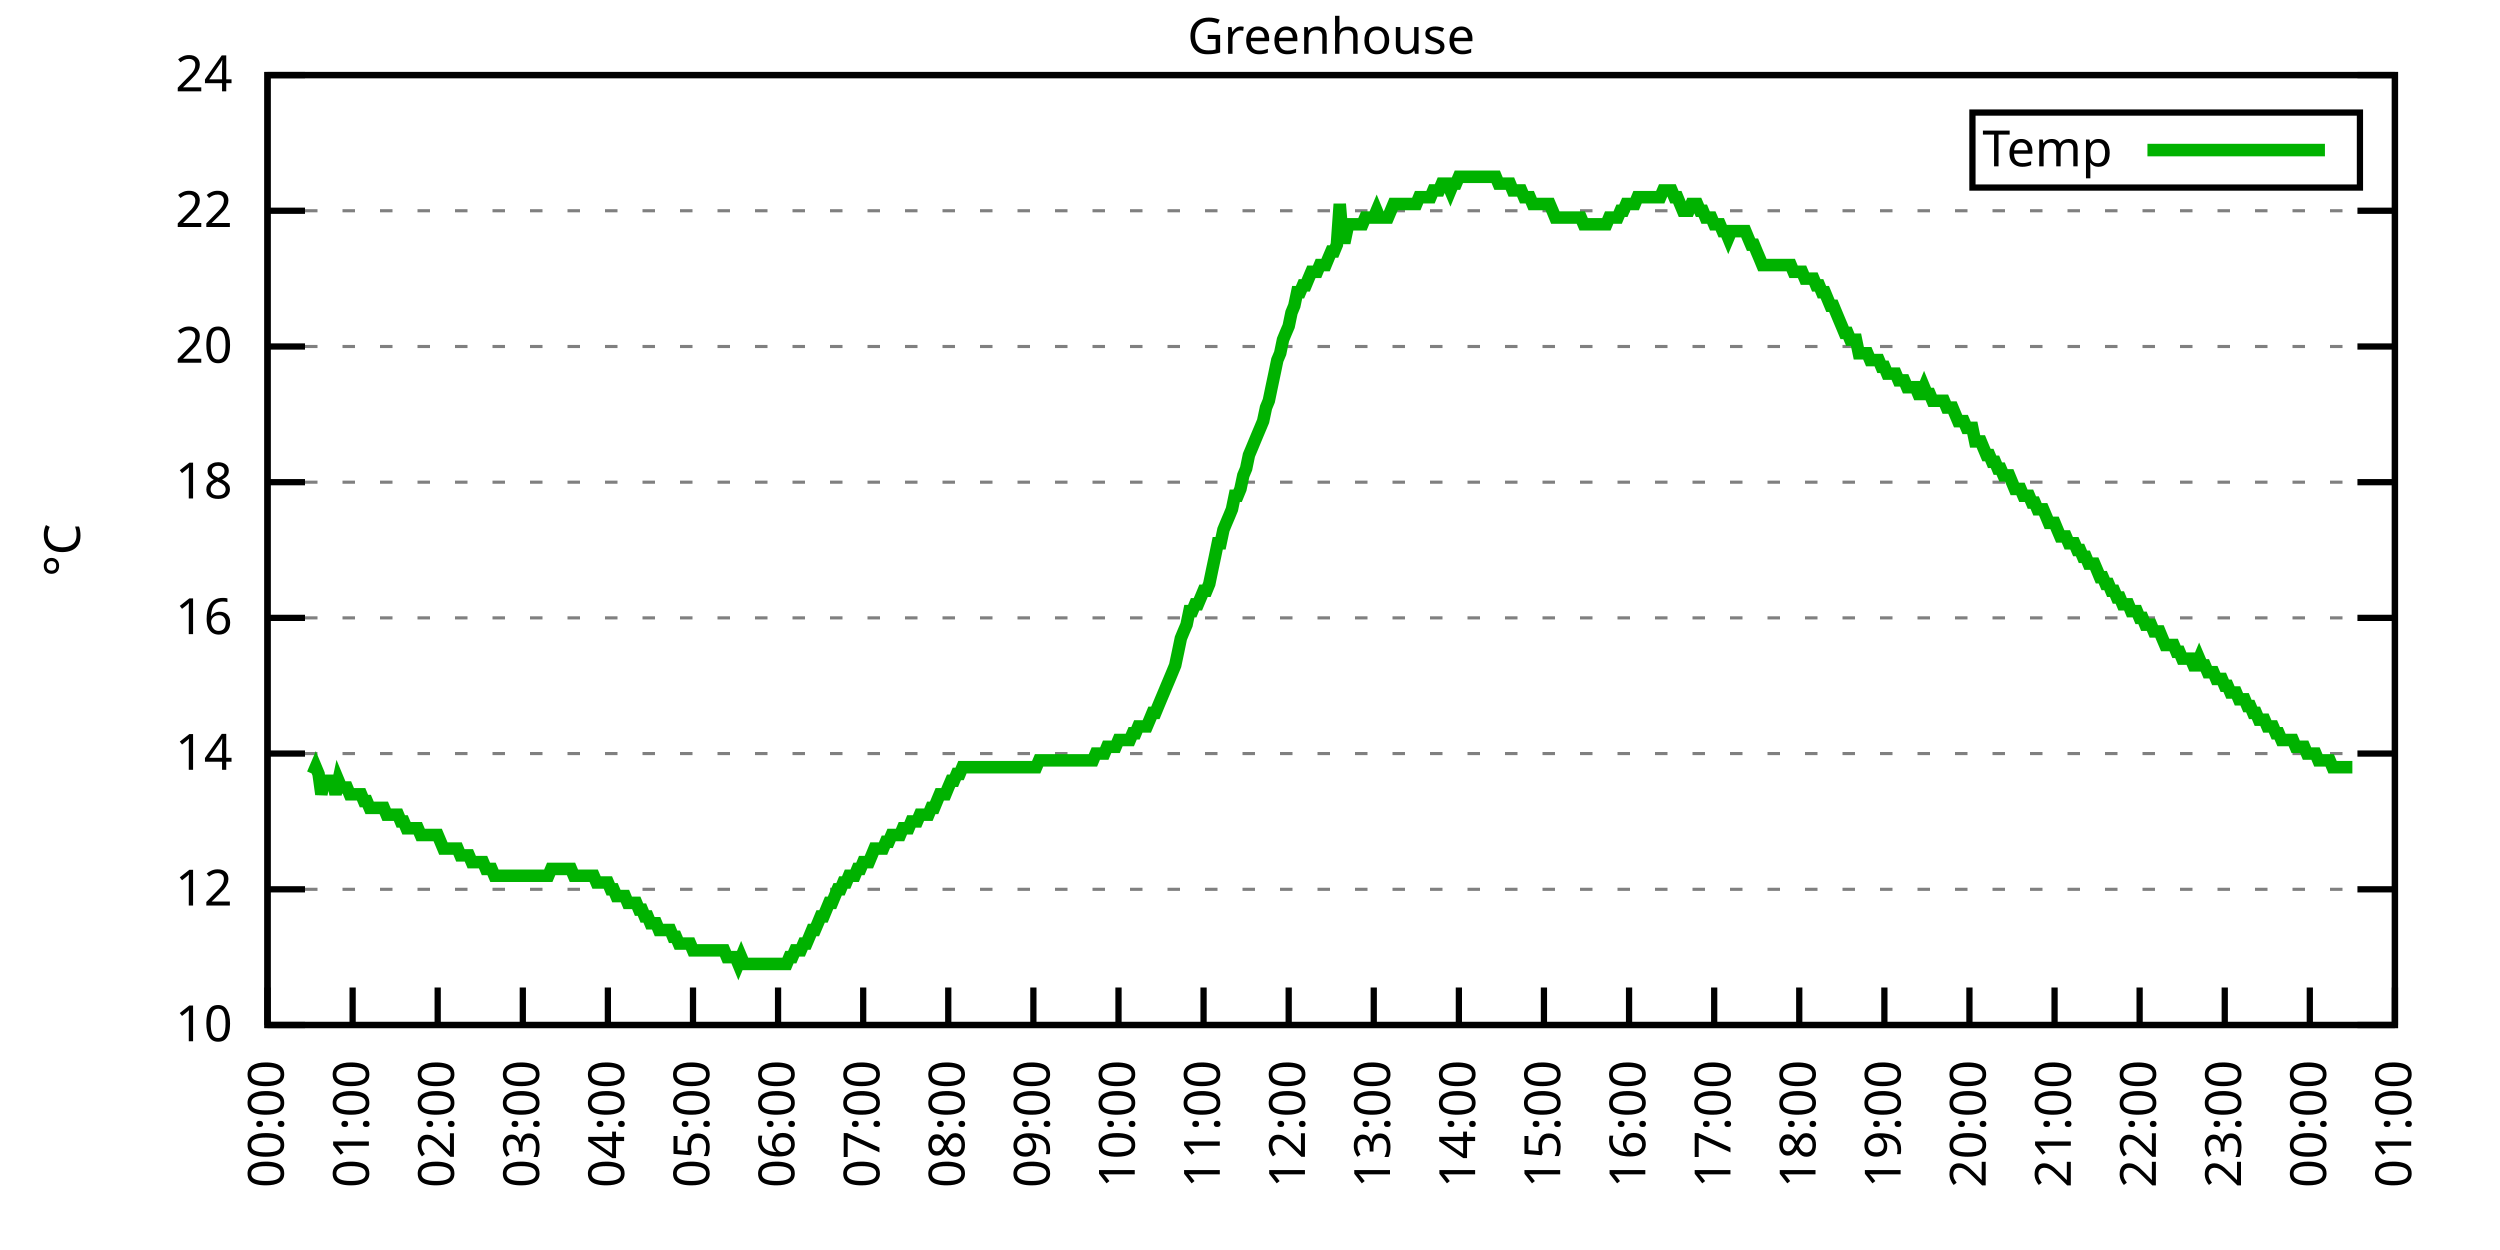
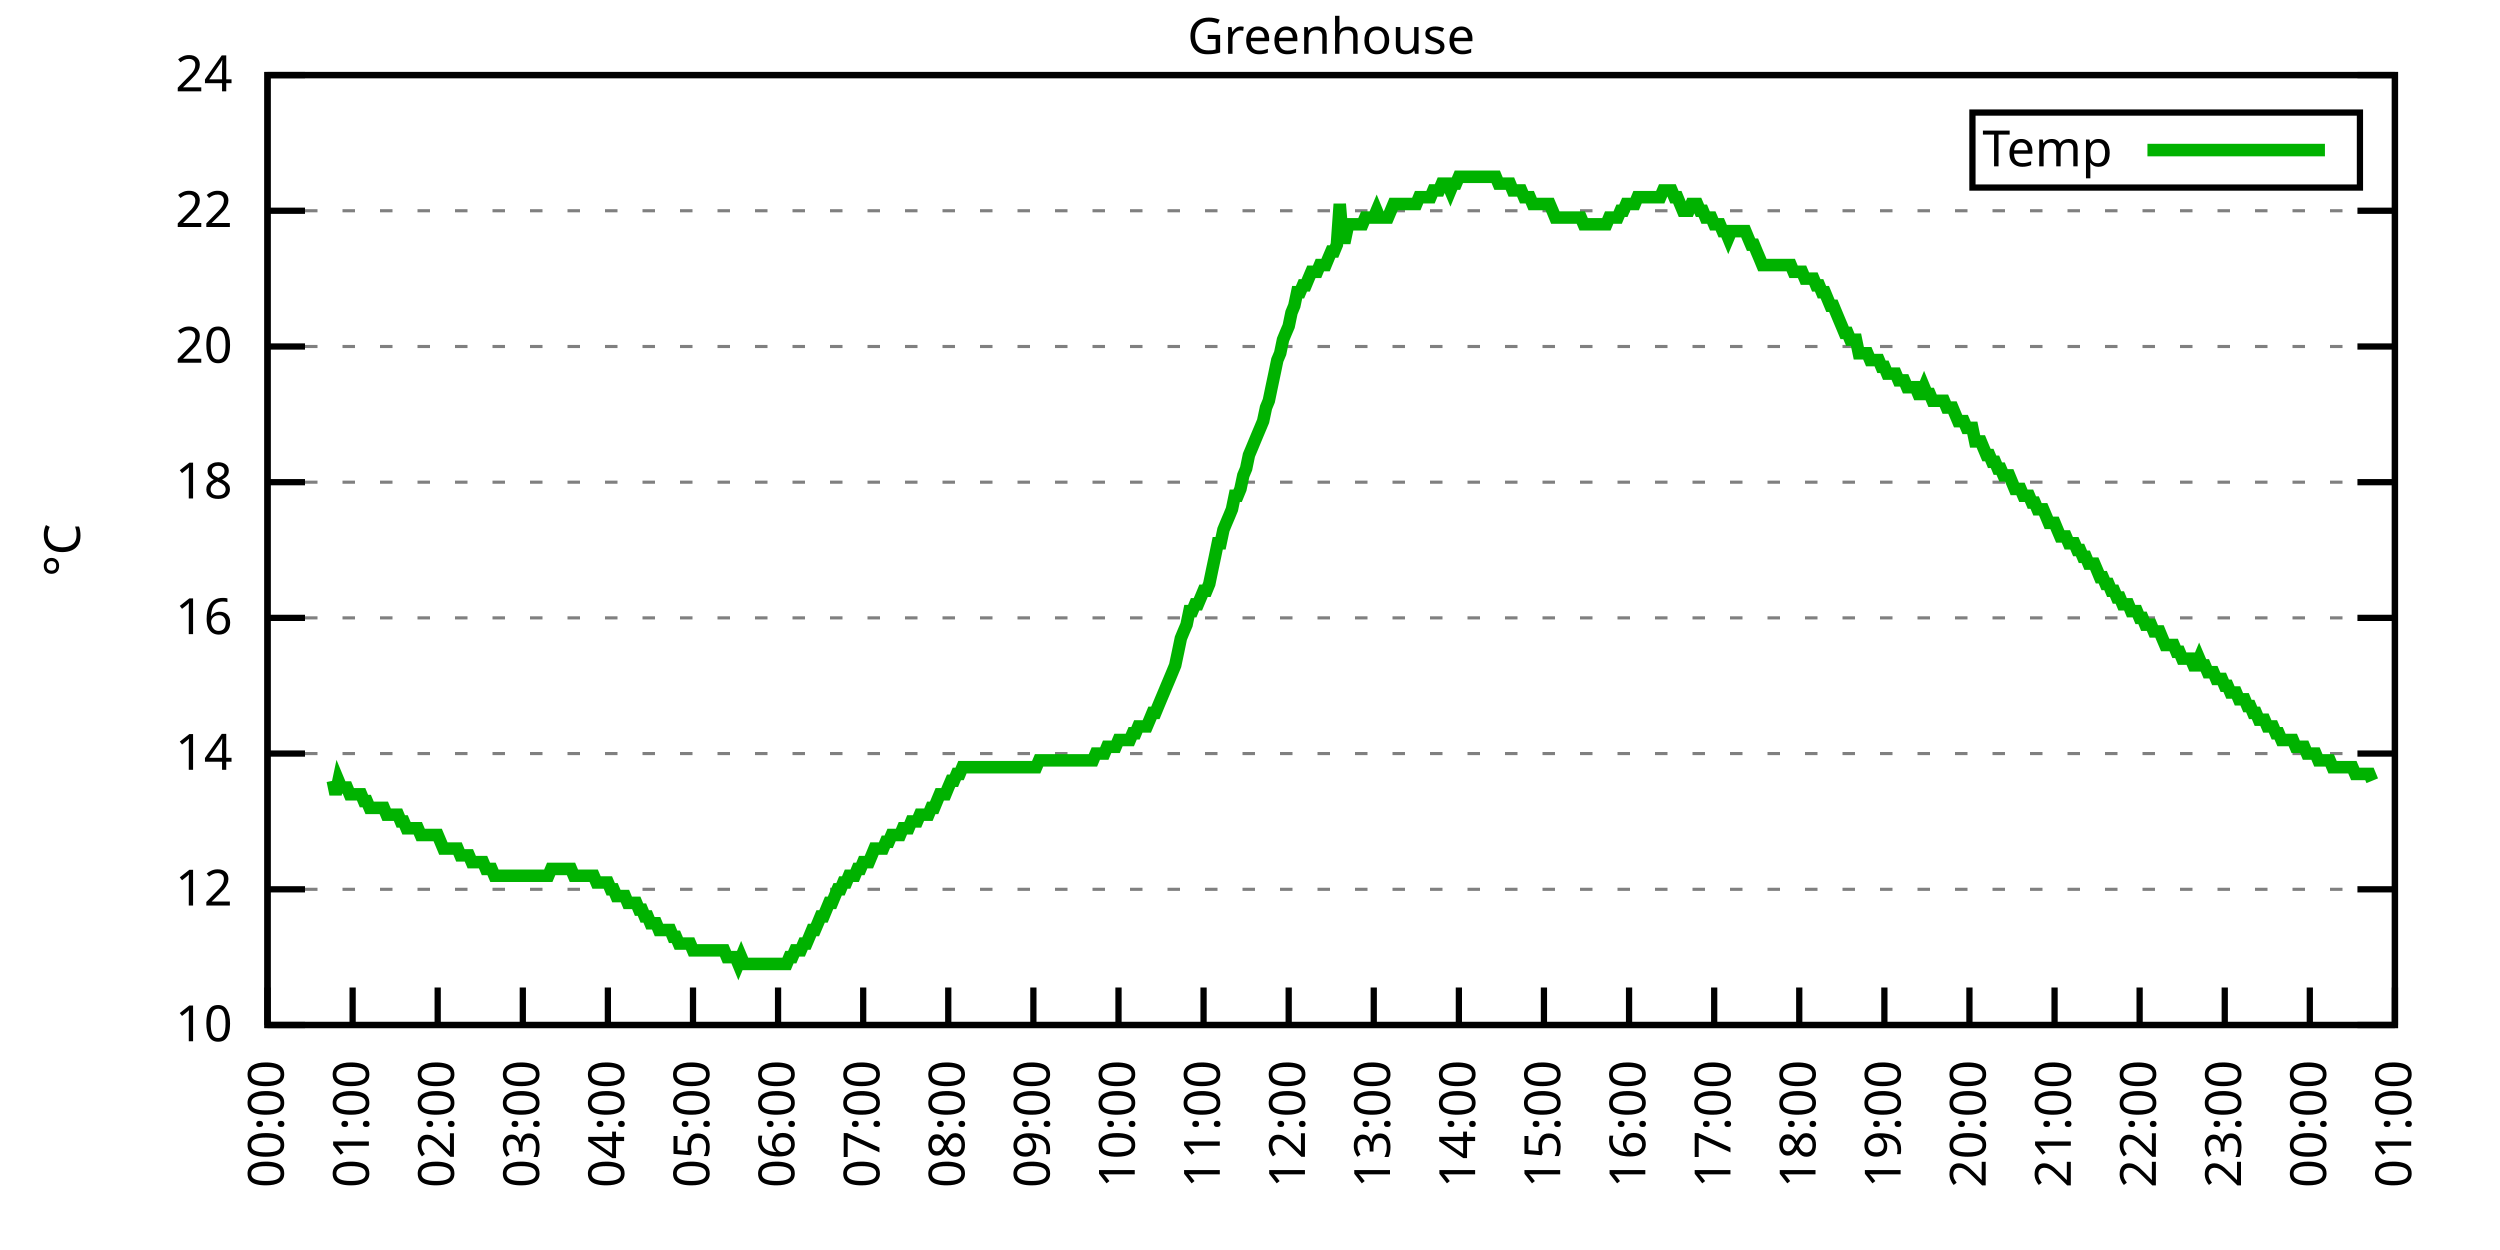
<svg xmlns="http://www.w3.org/2000/svg" xmlns:xlink="http://www.w3.org/1999/xlink" width="400" height="200" viewBox="0 0 400 200">
  <g id="gnuplot_canvas">
    <rect x="0" y="0" width="400" height="200" fill="none" />
    <defs>
      <circle id="gpDot" r="0.5" stroke-width="0.5" stroke="currentColor" />
      <path id="gpPt0" stroke-width="0.333" stroke="currentColor" d="M-1,0 h2 M0,-1 v2" />
      <path id="gpPt1" stroke-width="0.333" stroke="currentColor" d="M-1,-1 L1,1 M1,-1 L-1,1" />
      <path id="gpPt2" stroke-width="0.333" stroke="currentColor" d="M-1,0 L1,0 M0,-1 L0,1 M-1,-1 L1,1 M-1,1 L1,-1" />
      <rect id="gpPt3" stroke-width="0.333" stroke="currentColor" x="-1" y="-1" width="2" height="2" />
      <rect id="gpPt4" stroke-width="0.333" stroke="currentColor" fill="currentColor" x="-1" y="-1" width="2" height="2" />
      <circle id="gpPt5" stroke-width="0.333" stroke="currentColor" cx="0" cy="0" r="1" />
      <use xlink:href="#gpPt5" id="gpPt6" fill="currentColor" stroke="none" />
      <path id="gpPt7" stroke-width="0.333" stroke="currentColor" d="M0,-1.33 L-1.33,0.67 L1.33,0.67 z" />
      <use xlink:href="#gpPt7" id="gpPt8" fill="currentColor" stroke="none" />
      <use xlink:href="#gpPt7" id="gpPt9" stroke="currentColor" transform="rotate(180)" />
      <use xlink:href="#gpPt9" id="gpPt10" fill="currentColor" stroke="none" />
      <use xlink:href="#gpPt3" id="gpPt11" stroke="currentColor" transform="rotate(45)" />
      <use xlink:href="#gpPt11" id="gpPt12" fill="currentColor" stroke="none" />
      <path id="gpPt13" stroke-width="0.333" stroke="currentColor" d="M0,1.330 L1.265,0.411 L0.782,-1.067 L-0.782,-1.076 L-1.265,0.411 z" />
      <use xlink:href="#gpPt13" id="gpPt14" fill="currentColor" stroke="none" />
      <filter id="textbox" filterUnits="objectBoundingBox" x="0" y="0" height="1" width="1">
        <feFlood flood-color="white" flood-opacity="1" result="bgnd" />
        <feComposite in="SourceGraphic" in2="bgnd" operator="atop" />
      </filter>
      <filter id="greybox" filterUnits="objectBoundingBox" x="0" y="0" height="1" width="1">
        <feFlood flood-color="lightgrey" flood-opacity="1" result="grey" />
        <feComposite in="SourceGraphic" in2="grey" operator="atop" />
      </filter>
    </defs>
    <g fill="none" color="white" stroke="currentColor" stroke-width="1.00" stroke-linecap="butt" stroke-linejoin="miter">
</g>
    <g fill="none" color="black" stroke="currentColor" stroke-width="1.00" stroke-linecap="butt" stroke-linejoin="miter">
      <g stroke="none" shape-rendering="crispEdges">
        <polygon fill="rgb(255, 255, 255)" points="42.80,164.00 383.18,164.00 383.18,12.02 42.80,12.02 " />
      </g>
    </g>
    <g fill="none" color="black" stroke="currentColor" stroke-width="1.00" stroke-linecap="butt" stroke-linejoin="miter">
</g>
    <g fill="none" color="black" stroke="black" stroke-width="0.50" stroke-linecap="butt" stroke-linejoin="miter">
</g>
    <g fill="none" color="gray" stroke="currentColor" stroke-width="0.50" stroke-linecap="butt" stroke-linejoin="miter">
      <path stroke="gray" stroke-dasharray="2,4" class="gridline" d="M42.80,164.00 L383.19,164.00  " />
    </g>
    <g fill="none" color="gray" stroke="gray" stroke-width="1.00" stroke-linecap="butt" stroke-linejoin="miter">
</g>
    <g fill="none" color="black" stroke="currentColor" stroke-width="1.00" stroke-linecap="butt" stroke-linejoin="miter">
      <path stroke="black" d="M42.80,164.00 L48.80,164.00 M383.19,164.00 L377.19,164.00  " />
      <g transform="translate(37.20,166.60)" stroke="none" fill="black" font-family="Sans" font-size="8.00" text-anchor="end">
        <text>
          <tspan font-family="Sans"> 10</tspan>
        </text>
      </g>
    </g>
    <g fill="none" color="black" stroke="currentColor" stroke-width="1.00" stroke-linecap="butt" stroke-linejoin="miter">
</g>
    <g fill="none" color="black" stroke="black" stroke-width="0.50" stroke-linecap="butt" stroke-linejoin="miter">
</g>
    <g fill="none" color="gray" stroke="currentColor" stroke-width="0.50" stroke-linecap="butt" stroke-linejoin="miter">
      <path stroke="gray" stroke-dasharray="2,4" class="gridline" d="M42.80,142.29 L383.19,142.29  " />
    </g>
    <g fill="none" color="gray" stroke="gray" stroke-width="1.00" stroke-linecap="butt" stroke-linejoin="miter">
</g>
    <g fill="none" color="black" stroke="currentColor" stroke-width="1.00" stroke-linecap="butt" stroke-linejoin="miter">
      <path stroke="black" d="M42.80,142.29 L48.80,142.29 M383.19,142.29 L377.19,142.29  " />
      <g transform="translate(37.20,144.89)" stroke="none" fill="black" font-family="Sans" font-size="8.00" text-anchor="end">
        <text>
          <tspan font-family="Sans"> 12</tspan>
        </text>
      </g>
    </g>
    <g fill="none" color="black" stroke="currentColor" stroke-width="1.00" stroke-linecap="butt" stroke-linejoin="miter">
</g>
    <g fill="none" color="black" stroke="black" stroke-width="0.50" stroke-linecap="butt" stroke-linejoin="miter">
</g>
    <g fill="none" color="gray" stroke="currentColor" stroke-width="0.50" stroke-linecap="butt" stroke-linejoin="miter">
      <path stroke="gray" stroke-dasharray="2,4" class="gridline" d="M42.80,120.57 L383.19,120.57  " />
    </g>
    <g fill="none" color="gray" stroke="gray" stroke-width="1.00" stroke-linecap="butt" stroke-linejoin="miter">
</g>
    <g fill="none" color="black" stroke="currentColor" stroke-width="1.00" stroke-linecap="butt" stroke-linejoin="miter">
      <path stroke="black" d="M42.80,120.57 L48.80,120.57 M383.19,120.57 L377.19,120.57  " />
      <g transform="translate(37.20,123.17)" stroke="none" fill="black" font-family="Sans" font-size="8.00" text-anchor="end">
        <text>
          <tspan font-family="Sans"> 14</tspan>
        </text>
      </g>
    </g>
    <g fill="none" color="black" stroke="currentColor" stroke-width="1.00" stroke-linecap="butt" stroke-linejoin="miter">
</g>
    <g fill="none" color="black" stroke="black" stroke-width="0.50" stroke-linecap="butt" stroke-linejoin="miter">
</g>
    <g fill="none" color="gray" stroke="currentColor" stroke-width="0.50" stroke-linecap="butt" stroke-linejoin="miter">
      <path stroke="gray" stroke-dasharray="2,4" class="gridline" d="M42.80,98.86 L383.19,98.86  " />
    </g>
    <g fill="none" color="gray" stroke="gray" stroke-width="1.00" stroke-linecap="butt" stroke-linejoin="miter">
</g>
    <g fill="none" color="black" stroke="currentColor" stroke-width="1.00" stroke-linecap="butt" stroke-linejoin="miter">
      <path stroke="black" d="M42.80,98.86 L48.80,98.86 M383.19,98.86 L377.19,98.86  " />
      <g transform="translate(37.20,101.46)" stroke="none" fill="black" font-family="Sans" font-size="8.00" text-anchor="end">
        <text>
          <tspan font-family="Sans"> 16</tspan>
        </text>
      </g>
    </g>
    <g fill="none" color="black" stroke="currentColor" stroke-width="1.00" stroke-linecap="butt" stroke-linejoin="miter">
</g>
    <g fill="none" color="black" stroke="black" stroke-width="0.50" stroke-linecap="butt" stroke-linejoin="miter">
</g>
    <g fill="none" color="gray" stroke="currentColor" stroke-width="0.50" stroke-linecap="butt" stroke-linejoin="miter">
      <path stroke="gray" stroke-dasharray="2,4" class="gridline" d="M42.80,77.15 L383.19,77.15  " />
    </g>
    <g fill="none" color="gray" stroke="gray" stroke-width="1.00" stroke-linecap="butt" stroke-linejoin="miter">
</g>
    <g fill="none" color="black" stroke="currentColor" stroke-width="1.00" stroke-linecap="butt" stroke-linejoin="miter">
      <path stroke="black" d="M42.80,77.15 L48.80,77.15 M383.19,77.15 L377.19,77.15  " />
      <g transform="translate(37.20,79.75)" stroke="none" fill="black" font-family="Sans" font-size="8.00" text-anchor="end">
        <text>
          <tspan font-family="Sans"> 18</tspan>
        </text>
      </g>
    </g>
    <g fill="none" color="black" stroke="currentColor" stroke-width="1.00" stroke-linecap="butt" stroke-linejoin="miter">
</g>
    <g fill="none" color="black" stroke="black" stroke-width="0.50" stroke-linecap="butt" stroke-linejoin="miter">
</g>
    <g fill="none" color="gray" stroke="currentColor" stroke-width="0.50" stroke-linecap="butt" stroke-linejoin="miter">
      <path stroke="gray" stroke-dasharray="2,4" class="gridline" d="M42.80,55.44 L383.19,55.44  " />
    </g>
    <g fill="none" color="gray" stroke="gray" stroke-width="1.00" stroke-linecap="butt" stroke-linejoin="miter">
</g>
    <g fill="none" color="black" stroke="currentColor" stroke-width="1.00" stroke-linecap="butt" stroke-linejoin="miter">
      <path stroke="black" d="M42.80,55.44 L48.80,55.44 M383.19,55.44 L377.19,55.44  " />
      <g transform="translate(37.20,58.04)" stroke="none" fill="black" font-family="Sans" font-size="8.00" text-anchor="end">
        <text>
          <tspan font-family="Sans"> 20</tspan>
        </text>
      </g>
    </g>
    <g fill="none" color="black" stroke="currentColor" stroke-width="1.00" stroke-linecap="butt" stroke-linejoin="miter">
</g>
    <g fill="none" color="black" stroke="black" stroke-width="0.50" stroke-linecap="butt" stroke-linejoin="miter">
</g>
    <g fill="none" color="gray" stroke="currentColor" stroke-width="0.50" stroke-linecap="butt" stroke-linejoin="miter">
      <path stroke="gray" stroke-dasharray="2,4" class="gridline" d="M42.80,33.72 L383.19,33.72  " />
    </g>
    <g fill="none" color="gray" stroke="gray" stroke-width="1.00" stroke-linecap="butt" stroke-linejoin="miter">
</g>
    <g fill="none" color="black" stroke="currentColor" stroke-width="1.00" stroke-linecap="butt" stroke-linejoin="miter">
      <path stroke="black" d="M42.80,33.72 L48.80,33.72 M383.19,33.72 L377.19,33.72  " />
      <g transform="translate(37.20,36.32)" stroke="none" fill="black" font-family="Sans" font-size="8.00" text-anchor="end">
        <text>
          <tspan font-family="Sans"> 22</tspan>
        </text>
      </g>
    </g>
    <g fill="none" color="black" stroke="currentColor" stroke-width="1.00" stroke-linecap="butt" stroke-linejoin="miter">
</g>
    <g fill="none" color="black" stroke="black" stroke-width="0.50" stroke-linecap="butt" stroke-linejoin="miter">
</g>
    <g fill="none" color="gray" stroke="currentColor" stroke-width="0.50" stroke-linecap="butt" stroke-linejoin="miter">
      <path stroke="gray" stroke-dasharray="2,4" class="gridline" d="M42.80,12.01 L383.19,12.01  " />
    </g>
    <g fill="none" color="gray" stroke="gray" stroke-width="1.00" stroke-linecap="butt" stroke-linejoin="miter">
</g>
    <g fill="none" color="black" stroke="currentColor" stroke-width="1.00" stroke-linecap="butt" stroke-linejoin="miter">
      <path stroke="black" d="M42.80,12.01 L48.80,12.01 M383.19,12.01 L377.19,12.01  " />
      <g transform="translate(37.20,14.61)" stroke="none" fill="black" font-family="Sans" font-size="8.00" text-anchor="end">
        <text>
          <tspan font-family="Sans"> 24</tspan>
        </text>
      </g>
    </g>
    <g fill="none" color="black" stroke="currentColor" stroke-width="1.00" stroke-linecap="butt" stroke-linejoin="miter">
      <path stroke="black" d="M42.80,164.00 L42.80,158.00  " />
      <g transform="translate(45.40,169.60) rotate(270.00)" stroke="none" fill="black" font-family="Sans" font-size="8.00" text-anchor="end">
        <text>
          <tspan font-family="Sans">00:00</tspan>
        </text>
      </g>
    </g>
    <g fill="none" color="black" stroke="currentColor" stroke-width="1.00" stroke-linecap="butt" stroke-linejoin="miter">
      <path stroke="black" d="M56.42,164.00 L56.42,158.00  " />
      <g transform="translate(59.02,169.60) rotate(270.00)" stroke="none" fill="black" font-family="Sans" font-size="8.00" text-anchor="end">
        <text>
          <tspan font-family="Sans">01:00</tspan>
        </text>
      </g>
    </g>
    <g fill="none" color="black" stroke="currentColor" stroke-width="1.00" stroke-linecap="butt" stroke-linejoin="miter">
      <path stroke="black" d="M70.03,164.00 L70.03,158.00  " />
      <g transform="translate(72.63,169.60) rotate(270.00)" stroke="none" fill="black" font-family="Sans" font-size="8.00" text-anchor="end">
        <text>
          <tspan font-family="Sans">02:00</tspan>
        </text>
      </g>
    </g>
    <g fill="none" color="black" stroke="currentColor" stroke-width="1.00" stroke-linecap="butt" stroke-linejoin="miter">
      <path stroke="black" d="M83.65,164.00 L83.65,158.00  " />
      <g transform="translate(86.25,169.60) rotate(270.00)" stroke="none" fill="black" font-family="Sans" font-size="8.00" text-anchor="end">
        <text>
          <tspan font-family="Sans">03:00</tspan>
        </text>
      </g>
    </g>
    <g fill="none" color="black" stroke="currentColor" stroke-width="1.00" stroke-linecap="butt" stroke-linejoin="miter">
      <path stroke="black" d="M97.26,164.00 L97.26,158.00  " />
      <g transform="translate(99.86,169.60) rotate(270.00)" stroke="none" fill="black" font-family="Sans" font-size="8.00" text-anchor="end">
        <text>
          <tspan font-family="Sans">04:00</tspan>
        </text>
      </g>
    </g>
    <g fill="none" color="black" stroke="currentColor" stroke-width="1.00" stroke-linecap="butt" stroke-linejoin="miter">
      <path stroke="black" d="M110.88,164.00 L110.88,158.00  " />
      <g transform="translate(113.48,169.60) rotate(270.00)" stroke="none" fill="black" font-family="Sans" font-size="8.00" text-anchor="end">
        <text>
          <tspan font-family="Sans">05:00</tspan>
        </text>
      </g>
    </g>
    <g fill="none" color="black" stroke="currentColor" stroke-width="1.00" stroke-linecap="butt" stroke-linejoin="miter">
      <path stroke="black" d="M124.49,164.00 L124.49,158.00  " />
      <g transform="translate(127.09,169.60) rotate(270.00)" stroke="none" fill="black" font-family="Sans" font-size="8.00" text-anchor="end">
        <text>
          <tspan font-family="Sans">06:00</tspan>
        </text>
      </g>
    </g>
    <g fill="none" color="black" stroke="currentColor" stroke-width="1.00" stroke-linecap="butt" stroke-linejoin="miter">
      <path stroke="black" d="M138.11,164.00 L138.11,158.00  " />
      <g transform="translate(140.71,169.60) rotate(270.00)" stroke="none" fill="black" font-family="Sans" font-size="8.00" text-anchor="end">
        <text>
          <tspan font-family="Sans">07:00</tspan>
        </text>
      </g>
    </g>
    <g fill="none" color="black" stroke="currentColor" stroke-width="1.00" stroke-linecap="butt" stroke-linejoin="miter">
      <path stroke="black" d="M151.72,164.00 L151.72,158.00  " />
      <g transform="translate(154.32,169.60) rotate(270.00)" stroke="none" fill="black" font-family="Sans" font-size="8.00" text-anchor="end">
        <text>
          <tspan font-family="Sans">08:00</tspan>
        </text>
      </g>
    </g>
    <g fill="none" color="black" stroke="currentColor" stroke-width="1.00" stroke-linecap="butt" stroke-linejoin="miter">
      <path stroke="black" d="M165.34,164.00 L165.34,158.00  " />
      <g transform="translate(167.94,169.60) rotate(270.00)" stroke="none" fill="black" font-family="Sans" font-size="8.00" text-anchor="end">
        <text>
          <tspan font-family="Sans">09:00</tspan>
        </text>
      </g>
    </g>
    <g fill="none" color="black" stroke="currentColor" stroke-width="1.00" stroke-linecap="butt" stroke-linejoin="miter">
      <path stroke="black" d="M178.96,164.00 L178.96,158.00  " />
      <g transform="translate(181.56,169.60) rotate(270.00)" stroke="none" fill="black" font-family="Sans" font-size="8.00" text-anchor="end">
        <text>
          <tspan font-family="Sans">10:00</tspan>
        </text>
      </g>
    </g>
    <g fill="none" color="black" stroke="currentColor" stroke-width="1.00" stroke-linecap="butt" stroke-linejoin="miter">
      <path stroke="black" d="M192.57,164.00 L192.57,158.00  " />
      <g transform="translate(195.17,169.60) rotate(270.00)" stroke="none" fill="black" font-family="Sans" font-size="8.00" text-anchor="end">
        <text>
          <tspan font-family="Sans">11:00</tspan>
        </text>
      </g>
    </g>
    <g fill="none" color="black" stroke="currentColor" stroke-width="1.00" stroke-linecap="butt" stroke-linejoin="miter">
      <path stroke="black" d="M206.19,164.00 L206.19,158.00  " />
      <g transform="translate(208.79,169.60) rotate(270.00)" stroke="none" fill="black" font-family="Sans" font-size="8.00" text-anchor="end">
        <text>
          <tspan font-family="Sans">12:00</tspan>
        </text>
      </g>
    </g>
    <g fill="none" color="black" stroke="currentColor" stroke-width="1.00" stroke-linecap="butt" stroke-linejoin="miter">
      <path stroke="black" d="M219.80,164.00 L219.80,158.00  " />
      <g transform="translate(222.40,169.60) rotate(270.00)" stroke="none" fill="black" font-family="Sans" font-size="8.00" text-anchor="end">
        <text>
          <tspan font-family="Sans">13:00</tspan>
        </text>
      </g>
    </g>
    <g fill="none" color="black" stroke="currentColor" stroke-width="1.00" stroke-linecap="butt" stroke-linejoin="miter">
      <path stroke="black" d="M233.42,164.00 L233.42,158.00  " />
      <g transform="translate(236.02,169.60) rotate(270.00)" stroke="none" fill="black" font-family="Sans" font-size="8.00" text-anchor="end">
        <text>
          <tspan font-family="Sans">14:00</tspan>
        </text>
      </g>
    </g>
    <g fill="none" color="black" stroke="currentColor" stroke-width="1.00" stroke-linecap="butt" stroke-linejoin="miter">
      <path stroke="black" d="M247.03,164.00 L247.03,158.00  " />
      <g transform="translate(249.63,169.60) rotate(270.00)" stroke="none" fill="black" font-family="Sans" font-size="8.00" text-anchor="end">
        <text>
          <tspan font-family="Sans">15:00</tspan>
        </text>
      </g>
    </g>
    <g fill="none" color="black" stroke="currentColor" stroke-width="1.00" stroke-linecap="butt" stroke-linejoin="miter">
      <path stroke="black" d="M260.65,164.00 L260.65,158.00  " />
      <g transform="translate(263.25,169.60) rotate(270.00)" stroke="none" fill="black" font-family="Sans" font-size="8.00" text-anchor="end">
        <text>
          <tspan font-family="Sans">16:00</tspan>
        </text>
      </g>
    </g>
    <g fill="none" color="black" stroke="currentColor" stroke-width="1.00" stroke-linecap="butt" stroke-linejoin="miter">
      <path stroke="black" d="M274.27,164.00 L274.27,158.00  " />
      <g transform="translate(276.87,169.60) rotate(270.00)" stroke="none" fill="black" font-family="Sans" font-size="8.00" text-anchor="end">
        <text>
          <tspan font-family="Sans">17:00</tspan>
        </text>
      </g>
    </g>
    <g fill="none" color="black" stroke="currentColor" stroke-width="1.00" stroke-linecap="butt" stroke-linejoin="miter">
      <path stroke="black" d="M287.88,164.00 L287.88,158.00  " />
      <g transform="translate(290.48,169.60) rotate(270.00)" stroke="none" fill="black" font-family="Sans" font-size="8.00" text-anchor="end">
        <text>
          <tspan font-family="Sans">18:00</tspan>
        </text>
      </g>
    </g>
    <g fill="none" color="black" stroke="currentColor" stroke-width="1.00" stroke-linecap="butt" stroke-linejoin="miter">
      <path stroke="black" d="M301.50,164.00 L301.50,158.00  " />
      <g transform="translate(304.10,169.60) rotate(270.00)" stroke="none" fill="black" font-family="Sans" font-size="8.00" text-anchor="end">
        <text>
          <tspan font-family="Sans">19:00</tspan>
        </text>
      </g>
    </g>
    <g fill="none" color="black" stroke="currentColor" stroke-width="1.00" stroke-linecap="butt" stroke-linejoin="miter">
      <path stroke="black" d="M315.11,164.00 L315.11,158.00  " />
      <g transform="translate(317.71,169.60) rotate(270.00)" stroke="none" fill="black" font-family="Sans" font-size="8.00" text-anchor="end">
        <text>
          <tspan font-family="Sans">20:00</tspan>
        </text>
      </g>
    </g>
    <g fill="none" color="black" stroke="currentColor" stroke-width="1.00" stroke-linecap="butt" stroke-linejoin="miter">
      <path stroke="black" d="M328.73,164.00 L328.73,158.00  " />
      <g transform="translate(331.33,169.60) rotate(270.00)" stroke="none" fill="black" font-family="Sans" font-size="8.00" text-anchor="end">
        <text>
          <tspan font-family="Sans">21:00</tspan>
        </text>
      </g>
    </g>
    <g fill="none" color="black" stroke="currentColor" stroke-width="1.00" stroke-linecap="butt" stroke-linejoin="miter">
      <path stroke="black" d="M342.34,164.00 L342.34,158.00  " />
      <g transform="translate(344.94,169.60) rotate(270.00)" stroke="none" fill="black" font-family="Sans" font-size="8.00" text-anchor="end">
        <text>
          <tspan font-family="Sans">22:00</tspan>
        </text>
      </g>
    </g>
    <g fill="none" color="black" stroke="currentColor" stroke-width="1.00" stroke-linecap="butt" stroke-linejoin="miter">
      <path stroke="black" d="M355.96,164.00 L355.96,158.00  " />
      <g transform="translate(358.56,169.60) rotate(270.00)" stroke="none" fill="black" font-family="Sans" font-size="8.00" text-anchor="end">
        <text>
          <tspan font-family="Sans">23:00</tspan>
        </text>
      </g>
    </g>
    <g fill="none" color="black" stroke="currentColor" stroke-width="1.00" stroke-linecap="butt" stroke-linejoin="miter">
      <path stroke="black" d="M369.57,164.00 L369.57,158.00  " />
      <g transform="translate(372.17,169.60) rotate(270.00)" stroke="none" fill="black" font-family="Sans" font-size="8.00" text-anchor="end">
        <text>
          <tspan font-family="Sans">00:00</tspan>
        </text>
      </g>
    </g>
    <g fill="none" color="black" stroke="currentColor" stroke-width="1.00" stroke-linecap="butt" stroke-linejoin="miter">
      <path stroke="black" d="M383.19,164.00 L383.19,158.00  " />
      <g transform="translate(385.79,169.60) rotate(270.00)" stroke="none" fill="black" font-family="Sans" font-size="8.00" text-anchor="end">
        <text>
          <tspan font-family="Sans">01:00</tspan>
        </text>
      </g>
    </g>
    <g fill="none" color="black" stroke="currentColor" stroke-width="1.00" stroke-linecap="butt" stroke-linejoin="miter">
</g>
    <g fill="none" color="black" stroke="currentColor" stroke-width="1.00" stroke-linecap="butt" stroke-linejoin="miter">
      <path stroke="black" d="M42.80,12.01 L42.80,164.00 L383.19,164.00 L383.19,12.01 L42.80,12.01 Z  " />
    </g>
    <g fill="none" color="black" stroke="currentColor" stroke-width="1.00" stroke-linecap="butt" stroke-linejoin="miter">
</g>
    <g fill="none" color="black" stroke="currentColor" stroke-width="1.00" stroke-linecap="butt" stroke-linejoin="miter">
      <path stroke="black" d="M315.59,30.01 L315.59,18.01 L377.59,18.01 L377.59,30.01 L315.59,30.01 Z  " />
    </g>
    <g id="Greenhouse_plot_1">
      <g fill="none" color="white" stroke="black" stroke-width="2.00" stroke-linecap="butt" stroke-linejoin="miter">
</g>
      <g fill="none" color="black" stroke="currentColor" stroke-width="2.00" stroke-linecap="butt" stroke-linejoin="miter">
        <g transform="translate(337.99,26.61)" stroke="none" fill="black" font-family="Sans" font-size="8.00" text-anchor="end">
          <text>
            <tspan font-family="Sans">Temp</tspan>
          </text>
        </g>
      </g>
      <g fill="none" color="black" stroke="currentColor" stroke-width="2.00" stroke-linecap="butt" stroke-linejoin="miter">
-         <path stroke="rgb(  0, 178,   0)" d="M343.59,24.01 L371.99,24.01 M50.06,123.83 L50.52,122.75 L50.97,123.83 L51.42,127.09 L51.88,124.92 L52.33,124.92   L52.78,124.92 L53.24,124.92 L53.69,127.09 L54.15,124.92 L54.60,126.00 L55.05,126.00 L55.51,126.00 L55.96,127.09   L56.42,127.09 L56.87,127.09 L57.32,127.09 L57.78,127.09 L58.23,128.17 L58.68,128.17 L59.14,129.26 L59.59,129.26   L60.05,129.26 L60.50,129.26 L60.95,129.26 L61.41,129.26 L61.86,130.35 L62.32,130.35 L62.77,130.35 L63.22,130.35   L63.68,130.35 L64.13,131.43 L64.58,131.43 L65.04,132.52 L65.49,132.52 L65.95,132.52 L66.40,132.52 L66.85,132.52   L67.31,133.60 L67.76,133.60 L68.22,133.60 L68.67,133.60 L69.12,133.60 L69.58,133.60 L70.03,133.60 L70.49,134.69   L70.94,135.77 L71.39,135.77 L71.85,135.77 L72.30,135.77 L72.75,135.77 L73.21,135.77 L73.66,136.86 L74.12,136.86   L74.57,136.86 L75.02,136.86 L75.48,137.94 L75.93,137.94 L76.39,137.94 L76.84,137.94 L77.29,137.94 L77.75,139.03   L78.20,139.03 L78.65,139.03 L79.11,140.12 L79.56,140.12 L80.02,140.12 L80.47,140.12 L80.92,140.12 L81.38,140.12   L81.83,140.12 L82.29,140.12 L82.74,140.12 L83.19,140.12 L83.65,140.12 L84.10,140.12 L84.55,140.12 L85.01,140.12   L85.46,140.12 L85.92,140.12 L86.37,140.12 L86.82,140.12 L87.28,140.12 L87.73,140.12 L88.19,139.03 L88.64,139.03   L89.09,139.03 L89.55,139.03 L90.00,139.03 L90.45,139.03 L90.91,139.03 L91.36,139.03 L91.82,140.12 L92.27,140.12   L92.72,140.12 L93.18,140.12 L93.63,140.12 L94.09,140.12 L94.54,140.12 L94.99,140.12 L95.45,141.20 L95.90,141.20   L96.35,141.20 L96.81,141.20 L97.26,141.20 L97.72,142.29 L98.17,142.29 L98.62,143.37 L99.08,143.37 L99.53,143.37   L99.99,143.37 L100.44,144.46 L100.89,144.46 L101.35,144.46 L101.80,144.46 L102.25,145.54 L102.71,145.54 L103.16,146.63   L103.62,146.63 L104.07,147.72 L104.52,147.72 L104.98,147.72 L105.43,148.80 L105.89,148.80 L106.34,148.80 L106.79,148.80   L107.25,148.80 L107.70,149.89 L108.15,149.89 L108.61,150.97 L109.06,150.97 L109.52,150.97 L109.97,150.97 L110.42,150.97   L110.88,152.06 L111.33,152.06 L111.79,152.06 L112.24,152.06 L112.69,152.06 L113.15,152.06 L113.60,152.06 L114.05,152.06   L114.51,152.06 L114.96,152.06 L115.42,152.06 L115.87,152.06 L116.32,153.14 L116.78,153.14 L117.23,153.14 L117.69,153.14   L118.14,154.23 L118.59,153.14 L119.05,154.23 L119.50,154.23 L119.96,154.23 L120.41,154.23 L120.86,154.23 L121.32,154.23   L121.77,154.23 L122.22,154.23 L122.68,154.23 L123.13,154.23 L123.59,154.23 L124.04,154.23 L124.49,154.23 L124.95,154.23   L125.40,154.23 L125.86,154.23 L126.31,153.14 L126.76,153.14 L127.22,152.06 L127.67,152.06 L128.12,152.06 L128.58,150.97   L129.03,150.97 L129.49,149.89 L129.94,148.80 L130.39,148.80 L130.85,147.72 L131.30,146.63 L131.76,146.63 L132.21,145.54   L132.66,144.46 L133.12,144.46 L133.57,143.37 L134.02,142.29 L134.48,142.29 L134.93,141.20 L135.39,141.20 L135.84,140.12   L136.29,140.12 L136.75,140.12 L137.20,139.03 L137.66,139.03 L138.11,137.94 L138.56,137.94 L139.02,137.94 L139.47,136.86   L139.92,135.77 L140.38,135.77 L140.83,135.77 L141.29,135.77 L141.74,134.69 L142.19,134.69 L142.65,133.60 L143.10,133.60   L143.56,133.60 L144.01,133.60 L144.46,132.52 L144.92,132.52 L145.37,132.52 L145.82,131.43 L146.28,131.43 L146.73,131.43   L147.19,130.35 L147.64,130.35 L148.09,130.35 L148.55,130.35 L149.00,129.26 L149.46,129.26 L149.91,128.17 L150.36,127.09   L150.82,127.09 L151.27,127.09 L151.72,126.00 L152.18,124.92 L152.63,124.92 L153.09,123.83 L153.54,123.83 L153.99,122.75   L154.45,122.75 L154.90,122.75 L155.36,122.75 L155.81,122.75 L156.26,122.75 L156.72,122.75 L157.17,122.75 L157.62,122.75   L158.08,122.75 L158.53,122.75 L158.99,122.75 L159.44,122.75 L159.89,122.75 L160.35,122.75 L160.80,122.75 L161.26,122.75   L161.71,122.75 L162.16,122.75 L162.62,122.75 L163.07,122.75 L163.52,122.75 L163.98,122.75 L164.43,122.75 L164.89,122.75   L165.34,122.75 L165.79,122.75 L166.25,121.66 L166.70,121.66 L167.16,121.66 L167.61,121.66 L168.06,121.66 L168.52,121.66   L168.97,121.66 L169.43,121.66 L169.88,121.66 L170.33,121.66 L170.79,121.66 L171.24,121.66 L171.69,121.66 L172.15,121.66   L172.60,121.66 L173.06,121.66 L173.51,121.66 L173.96,121.66 L174.42,121.66 L174.87,121.66 L175.33,120.57 L175.78,120.57   L176.23,120.57 L176.69,120.57 L177.14,119.49 L177.59,119.49 L178.05,119.49 L178.50,119.49 L178.96,118.40 L179.41,118.40   L179.86,118.40 L180.32,118.40 L180.77,118.40 L181.23,117.32 L181.68,117.32 L182.13,116.23 L182.59,116.23 L183.04,116.23   L183.49,116.23 L183.95,115.15 L184.40,114.06 L184.86,114.06 L185.31,112.97 L185.76,111.89 L186.22,110.80 L186.67,109.72   L187.13,108.63 L187.58,107.55 L188.03,106.46 L188.49,104.29 L188.94,102.12 L189.39,101.03 L189.85,99.95 L190.30,97.78   L190.76,97.78 L191.21,96.69 L191.66,96.69 L192.12,95.60 L192.57,94.52 L193.03,94.52 L193.48,93.43 L193.93,91.26   L194.39,89.09 L194.84,86.92 L195.29,86.92 L195.75,84.75 L196.20,83.66 L196.66,82.58 L197.11,81.49 L197.56,79.32   L198.02,79.32 L198.47,78.23 L198.93,76.06 L199.38,74.98 L199.83,72.81 L200.29,71.72 L200.74,70.63 L201.19,69.55   L201.65,68.46 L202.10,67.38 L202.56,65.21 L203.01,64.12 L203.46,61.95 L203.92,59.78 L204.37,57.61 L204.83,56.52   L205.28,54.35 L205.73,53.26 L206.19,52.18 L206.64,50.01 L207.09,48.92 L207.55,46.75 L208.00,46.75 L208.46,45.66   L208.91,45.66 L209.36,44.58 L209.82,43.49 L210.27,43.49 L210.73,43.49 L211.18,42.41 L211.63,42.41 L212.09,42.41   L212.54,41.32 L213.00,40.24 L213.45,40.24 L213.90,39.15 L214.36,32.64 L214.81,38.07 L215.26,38.07 L215.72,35.89   L216.17,35.89 L216.63,35.89 L217.08,35.89 L217.53,35.89 L217.99,35.89 L218.44,34.81 L218.90,34.81 L219.35,34.81   L219.80,34.81 L220.26,33.72 L220.71,34.81 L221.16,34.81 L221.62,34.81 L222.07,34.81 L222.53,33.72 L222.98,32.64   L223.43,32.64 L223.89,32.64 L224.34,32.64 L224.80,32.64 L225.25,32.64 L225.70,32.64 L226.16,32.64 L226.61,32.64   L227.06,31.55 L227.52,31.55 L227.97,31.55 L228.43,31.55 L228.88,31.55 L229.33,30.47 L229.79,30.47 L230.24,30.47   L230.70,29.38 L231.15,29.38 L231.60,29.38 L232.06,30.47 L232.51,29.38 L232.96,29.38 L233.42,28.29 L233.87,28.29   L234.33,28.29 L234.78,28.29 L235.23,28.29 L235.69,28.29 L236.14,28.29 L236.60,28.29 L237.05,28.29 L237.50,28.29   L237.96,28.29 L238.41,28.29 L238.86,28.29 L239.32,28.29 L239.77,29.38 L240.23,29.38 L240.68,29.38 L241.13,29.38   L241.59,29.38 L242.04,30.47 L242.50,30.47 L242.95,30.47 L243.40,30.47 L243.86,31.55 L244.31,31.55 L244.76,31.55   L245.22,32.64 L245.67,32.64 L246.13,32.64 L246.58,32.64 L247.03,32.64 L247.49,32.64 L247.94,32.64 L248.40,33.72   L248.85,34.81 L249.30,34.81 L249.76,34.81 L250.21,34.81 L250.66,34.81 L251.12,34.81 L251.57,34.81 L252.03,34.81   L252.48,34.81 L252.93,34.81 L253.39,35.89 L253.84,35.89 L254.30,35.89 L254.75,35.89 L255.20,35.89 L255.66,35.89   L256.11,35.89 L256.56,35.89 L257.02,35.89 L257.47,34.81 L257.93,34.81 L258.38,34.81 L258.83,34.81 L259.29,33.72   L259.74,33.72 L260.20,32.64 L260.65,32.64 L261.10,32.64 L261.56,32.64 L262.01,31.55 L262.47,31.55 L262.92,31.55   L263.37,31.55 L263.83,31.55 L264.28,31.55 L264.73,31.55 L265.19,31.55 L265.64,31.55 L266.10,30.47 L266.55,30.47   L267.00,30.47 L267.46,30.47 L267.91,31.55 L268.37,31.55 L268.82,32.64 L269.27,33.72 L269.73,33.72 L270.18,33.72   L270.63,32.64 L271.09,32.64 L271.54,32.64 L272.00,33.72 L272.45,33.72 L272.90,34.81 L273.36,34.81 L273.81,34.81   L274.27,35.89 L274.72,35.89 L275.17,35.89 L275.63,36.98 L276.08,36.98 L276.53,38.07 L276.99,36.98 L277.44,36.98   L277.90,36.98 L278.35,36.98 L278.80,36.98 L279.26,36.98 L279.71,38.07 L280.17,39.15 L280.62,39.15 L281.07,40.24   L281.53,41.32 L281.98,42.41 L282.43,42.41 L282.89,42.41 L283.34,42.41 L283.80,42.41 L284.25,42.41 L284.70,42.41   L285.16,42.41 L285.61,42.41 L286.07,42.41 L286.52,42.41 L286.97,43.49 L287.43,43.49 L287.88,43.49 L288.33,43.49   L288.79,44.58 L289.24,44.58 L289.70,44.58 L290.15,44.58 L290.60,45.66 L291.06,45.66 L291.51,46.75 L291.97,46.75   L292.42,47.84 L292.87,48.92 L293.33,48.92 L293.78,50.01 L294.23,51.09 L294.69,52.18 L295.14,53.26 L295.60,53.26   L296.05,54.35 L296.50,54.35 L296.96,54.35 L297.41,56.52 L297.87,56.52 L298.32,56.52 L298.77,56.52 L299.23,57.61   L299.68,57.61 L300.13,57.61 L300.59,57.61 L301.04,58.69 L301.50,58.69 L301.95,59.78 L302.40,59.78 L302.86,59.78   L303.31,59.78 L303.77,60.86 L304.22,60.86 L304.67,60.86 L305.13,61.95 L305.58,61.95 L306.03,61.95 L306.49,61.95   L306.94,63.04 L307.40,63.04 L307.85,61.95 L308.30,63.04 L308.76,63.04 L309.21,64.12 L309.67,64.12 L310.12,64.12   L310.57,64.12 L311.03,64.12 L311.48,65.21 L311.94,65.21 L312.39,65.21 L312.84,66.29 L313.30,67.38 L313.75,67.38   L314.20,67.38 L314.66,68.46 L315.11,68.46 L315.57,68.46 L316.02,70.63 L316.47,70.63 L316.93,70.63 L317.38,71.72   L317.84,72.81 L318.29,72.81 L318.74,73.89 L319.20,73.89 L319.65,74.98 L320.10,74.98 L320.56,76.06 L321.01,76.06   L321.47,76.06 L321.92,77.15 L322.37,78.23 L322.83,78.23 L323.28,78.23 L323.74,79.32 L324.19,79.32 L324.64,79.32   L325.10,80.41 L325.55,80.41 L326.00,81.49 L326.46,81.49 L326.91,81.49 L327.37,82.58 L327.82,83.66 L328.27,83.66   L328.73,83.66 L329.18,84.75 L329.64,85.83 L330.09,85.83 L330.54,85.83 L331.00,86.92 L331.45,86.92 L331.90,86.92   L332.36,88.00 L332.81,88.00 L333.27,89.09 L333.72,89.09 L334.17,90.18 L334.63,90.18 L335.08,90.18 L335.54,91.26   L335.99,92.35 L336.44,92.35 L336.90,93.43 L337.35,93.43 L337.80,94.52 L338.26,94.52 L338.71,95.60 L339.17,95.60   L339.62,96.69 L340.07,96.69 L340.53,96.69 L340.98,97.78 L341.44,97.78 L341.89,97.78 L342.34,98.86 L342.80,98.86   L343.25,99.95 L343.70,99.95 L344.16,99.95 L344.61,101.03 L345.07,101.03 L345.52,101.03 L345.97,102.12 L346.43,103.20   L346.88,103.20 L347.34,103.20 L347.79,103.20 L348.24,104.29 L348.70,104.29 L349.15,105.38 L349.60,105.38 L350.06,105.38   L350.51,105.38 L350.97,106.46 L351.42,106.46 L351.87,105.38 L352.33,106.46 L352.78,106.46 L353.24,107.55 L353.69,107.55   L354.14,107.55 L354.60,108.63 L355.05,108.63 L355.50,108.63 L355.96,109.72 L356.41,109.72 L356.87,110.80 L357.32,110.80   L357.77,110.80 L358.23,111.89 L358.68,111.89 L359.14,111.89 L359.59,112.97 L360.04,112.97 L360.50,114.06 L360.95,114.06   L361.41,115.15 L361.86,115.15 L362.31,115.15 L362.77,116.23 L363.22,116.23 L363.67,116.23 L364.13,117.32 L364.58,117.32   L365.04,118.40 L365.49,118.40 L365.94,118.40 L366.40,118.40 L366.85,118.40 L367.31,119.49 L367.76,119.49 L368.21,119.49   L368.67,119.49 L369.12,120.57 L369.57,120.57 L370.03,120.57 L370.48,120.57 L370.94,121.66 L371.39,121.66 L371.84,121.66   L372.30,121.66 L372.75,121.66 L373.21,122.75 L373.66,122.75 L374.11,122.75 L374.57,122.75 L375.02,122.75 L375.47,122.75   L375.93,122.75 L376.38,122.75  " />
+         <path stroke="rgb(  0, 178,   0)" d="M343.59,24.01 L371.99,24.01 M53.24,124.92 L53.69,127.09 L54.15,124.92 L54.60,126.00 L55.05,126.00 L55.51,126.00   L55.96,127.09 L56.42,127.09 L56.87,127.09 L57.32,127.09 L57.78,127.09 L58.23,128.17 L58.68,128.17 L59.14,129.26   L59.59,129.26 L60.05,129.26 L60.50,129.26 L60.95,129.26 L61.41,129.26 L61.86,130.35 L62.32,130.35 L62.77,130.35   L63.22,130.35 L63.68,130.35 L64.13,131.43 L64.58,131.43 L65.04,132.52 L65.49,132.52 L65.95,132.52 L66.40,132.52   L66.85,132.52 L67.31,133.60 L67.76,133.60 L68.22,133.60 L68.67,133.60 L69.12,133.60 L69.58,133.60 L70.03,133.60   L70.49,134.69 L70.94,135.77 L71.39,135.77 L71.85,135.77 L72.30,135.77 L72.75,135.77 L73.21,135.77 L73.66,136.86   L74.12,136.86 L74.57,136.86 L75.02,136.86 L75.48,137.94 L75.93,137.94 L76.39,137.94 L76.84,137.94 L77.29,137.94   L77.75,139.03 L78.20,139.03 L78.65,139.03 L79.11,140.12 L79.56,140.12 L80.02,140.12 L80.47,140.12 L80.92,140.12   L81.38,140.12 L81.83,140.12 L82.29,140.12 L82.74,140.12 L83.19,140.12 L83.65,140.12 L84.10,140.12 L84.55,140.12   L85.01,140.12 L85.46,140.12 L85.92,140.12 L86.37,140.12 L86.82,140.12 L87.28,140.12 L87.73,140.12 L88.19,139.03   L88.64,139.03 L89.09,139.03 L89.55,139.03 L90.00,139.03 L90.45,139.03 L90.91,139.03 L91.36,139.03 L91.82,140.12   L92.27,140.12 L92.72,140.12 L93.18,140.12 L93.63,140.12 L94.09,140.12 L94.54,140.12 L94.99,140.12 L95.45,141.20   L95.90,141.20 L96.35,141.20 L96.81,141.20 L97.26,141.20 L97.72,142.29 L98.17,142.29 L98.62,143.37 L99.08,143.37   L99.53,143.37 L99.99,143.37 L100.44,144.46 L100.89,144.46 L101.35,144.46 L101.80,144.46 L102.25,145.54 L102.71,145.54   L103.16,146.63 L103.62,146.63 L104.07,147.72 L104.52,147.72 L104.98,147.72 L105.43,148.80 L105.89,148.80 L106.34,148.80   L106.79,148.80 L107.25,148.80 L107.70,149.89 L108.15,149.89 L108.61,150.97 L109.06,150.97 L109.52,150.97 L109.97,150.97   L110.42,150.97 L110.88,152.06 L111.33,152.06 L111.79,152.06 L112.24,152.06 L112.69,152.06 L113.15,152.06 L113.60,152.06   L114.05,152.06 L114.51,152.06 L114.96,152.06 L115.42,152.06 L115.87,152.06 L116.32,153.14 L116.78,153.14 L117.23,153.14   L117.69,153.14 L118.14,154.23 L118.59,153.14 L119.05,154.23 L119.50,154.23 L119.96,154.23 L120.41,154.23 L120.86,154.23   L121.32,154.23 L121.77,154.23 L122.22,154.23 L122.68,154.23 L123.13,154.23 L123.59,154.23 L124.04,154.23 L124.49,154.23   L124.95,154.23 L125.40,154.23 L125.86,154.23 L126.31,153.14 L126.76,153.14 L127.22,152.06 L127.67,152.06 L128.12,152.06   L128.58,150.97 L129.03,150.97 L129.49,149.89 L129.94,148.80 L130.39,148.80 L130.85,147.72 L131.30,146.63 L131.76,146.63   L132.21,145.54 L132.66,144.46 L133.12,144.46 L133.57,143.37 L134.02,142.29 L134.48,142.29 L134.93,141.20 L135.39,141.20   L135.84,140.12 L136.29,140.12 L136.75,140.12 L137.20,139.03 L137.66,139.03 L138.11,137.94 L138.56,137.94 L139.02,137.94   L139.47,136.86 L139.92,135.77 L140.38,135.77 L140.83,135.77 L141.29,135.77 L141.74,134.69 L142.19,134.69 L142.65,133.60   L143.10,133.60 L143.56,133.60 L144.01,133.60 L144.46,132.52 L144.92,132.52 L145.37,132.52 L145.82,131.43 L146.28,131.43   L146.73,131.43 L147.19,130.35 L147.64,130.35 L148.09,130.35 L148.55,130.35 L149.00,129.26 L149.46,129.26 L149.91,128.17   L150.36,127.09 L150.82,127.09 L151.27,127.09 L151.72,126.00 L152.18,124.92 L152.63,124.92 L153.09,123.83 L153.54,123.83   L153.99,122.75 L154.45,122.75 L154.90,122.75 L155.36,122.75 L155.81,122.75 L156.26,122.75 L156.72,122.75 L157.17,122.75   L157.62,122.75 L158.08,122.75 L158.53,122.75 L158.99,122.75 L159.44,122.75 L159.89,122.75 L160.35,122.75 L160.80,122.75   L161.26,122.75 L161.71,122.75 L162.16,122.75 L162.62,122.75 L163.07,122.75 L163.52,122.75 L163.98,122.75 L164.43,122.75   L164.89,122.75 L165.34,122.75 L165.79,122.75 L166.25,121.66 L166.70,121.66 L167.16,121.66 L167.61,121.66 L168.06,121.66   L168.52,121.66 L168.97,121.66 L169.43,121.66 L169.88,121.66 L170.33,121.66 L170.79,121.66 L171.24,121.66 L171.69,121.66   L172.15,121.66 L172.60,121.66 L173.06,121.66 L173.51,121.66 L173.96,121.66 L174.42,121.66 L174.87,121.66 L175.33,120.57   L175.78,120.57 L176.23,120.57 L176.69,120.57 L177.14,119.49 L177.59,119.49 L178.05,119.49 L178.50,119.49 L178.96,118.40   L179.41,118.40 L179.86,118.40 L180.32,118.40 L180.77,118.40 L181.23,117.32 L181.68,117.32 L182.13,116.23 L182.59,116.23   L183.04,116.23 L183.49,116.23 L183.95,115.15 L184.40,114.06 L184.86,114.06 L185.31,112.97 L185.76,111.89 L186.22,110.80   L186.67,109.72 L187.13,108.63 L187.58,107.55 L188.03,106.46 L188.49,104.29 L188.94,102.12 L189.39,101.03 L189.85,99.95   L190.30,97.78 L190.76,97.78 L191.21,96.69 L191.66,96.69 L192.12,95.60 L192.57,94.52 L193.03,94.52 L193.48,93.43   L193.93,91.26 L194.39,89.09 L194.84,86.92 L195.29,86.92 L195.75,84.75 L196.20,83.66 L196.66,82.58 L197.11,81.49   L197.56,79.32 L198.02,79.32 L198.47,78.23 L198.93,76.06 L199.38,74.98 L199.83,72.81 L200.29,71.72 L200.74,70.63   L201.19,69.55 L201.65,68.46 L202.10,67.38 L202.56,65.21 L203.01,64.12 L203.46,61.95 L203.92,59.78 L204.37,57.61   L204.83,56.52 L205.28,54.35 L205.73,53.26 L206.19,52.18 L206.64,50.01 L207.09,48.92 L207.55,46.75 L208.00,46.75   L208.46,45.66 L208.91,45.66 L209.36,44.58 L209.82,43.49 L210.27,43.49 L210.73,43.49 L211.18,42.41 L211.63,42.41   L212.09,42.41 L212.54,41.32 L213.00,40.24 L213.45,40.24 L213.90,39.15 L214.36,32.64 L214.81,38.07 L215.26,38.07   L215.72,35.89 L216.17,35.89 L216.63,35.89 L217.08,35.89 L217.53,35.89 L217.99,35.89 L218.44,34.81 L218.90,34.81   L219.35,34.81 L219.80,34.81 L220.26,33.72 L220.71,34.81 L221.16,34.81 L221.62,34.81 L222.07,34.81 L222.53,33.72   L222.98,32.64 L223.43,32.64 L223.89,32.64 L224.34,32.64 L224.80,32.64 L225.25,32.64 L225.70,32.64 L226.16,32.64   L226.61,32.64 L227.06,31.55 L227.52,31.55 L227.97,31.55 L228.43,31.55 L228.88,31.55 L229.33,30.47 L229.79,30.47   L230.24,30.47 L230.70,29.38 L231.15,29.38 L231.60,29.38 L232.06,30.47 L232.51,29.38 L232.96,29.38 L233.42,28.29   L233.87,28.29 L234.33,28.29 L234.78,28.29 L235.23,28.29 L235.69,28.29 L236.14,28.29 L236.60,28.29 L237.05,28.29   L237.50,28.29 L237.96,28.29 L238.41,28.29 L238.86,28.29 L239.32,28.29 L239.77,29.38 L240.23,29.38 L240.68,29.38   L241.13,29.38 L241.59,29.38 L242.04,30.47 L242.50,30.47 L242.95,30.47 L243.40,30.47 L243.86,31.55 L244.31,31.55   L244.76,31.55 L245.22,32.64 L245.67,32.64 L246.13,32.64 L246.58,32.64 L247.03,32.64 L247.49,32.64 L247.94,32.64   L248.40,33.72 L248.85,34.81 L249.30,34.81 L249.76,34.81 L250.21,34.81 L250.66,34.81 L251.12,34.81 L251.57,34.81   L252.03,34.81 L252.48,34.81 L252.93,34.81 L253.39,35.89 L253.84,35.89 L254.30,35.89 L254.75,35.89 L255.20,35.89   L255.66,35.89 L256.11,35.89 L256.56,35.89 L257.02,35.89 L257.47,34.81 L257.93,34.81 L258.38,34.81 L258.83,34.81   L259.29,33.72 L259.74,33.72 L260.20,32.64 L260.65,32.64 L261.10,32.64 L261.56,32.64 L262.01,31.55 L262.47,31.55   L262.92,31.55 L263.37,31.55 L263.83,31.55 L264.28,31.55 L264.73,31.55 L265.19,31.55 L265.64,31.55 L266.10,30.47   L266.55,30.47 L267.00,30.47 L267.46,30.47 L267.91,31.55 L268.37,31.55 L268.82,32.64 L269.27,33.72 L269.73,33.72   L270.18,33.72 L270.63,32.64 L271.09,32.64 L271.54,32.64 L272.00,33.72 L272.45,33.72 L272.90,34.81 L273.36,34.81   L273.81,34.81 L274.27,35.89 L274.72,35.89 L275.17,35.89 L275.63,36.98 L276.08,36.98 L276.53,38.07 L276.99,36.98   L277.44,36.98 L277.90,36.98 L278.35,36.98 L278.80,36.98 L279.26,36.98 L279.71,38.07 L280.17,39.15 L280.62,39.15   L281.07,40.24 L281.53,41.32 L281.98,42.41 L282.43,42.41 L282.89,42.41 L283.34,42.41 L283.80,42.41 L284.25,42.41   L284.70,42.41 L285.16,42.41 L285.61,42.41 L286.07,42.41 L286.52,42.41 L286.97,43.49 L287.43,43.49 L287.88,43.49   L288.33,43.49 L288.79,44.58 L289.24,44.58 L289.70,44.58 L290.15,44.58 L290.60,45.66 L291.06,45.66 L291.51,46.75   L291.97,46.75 L292.42,47.84 L292.87,48.92 L293.33,48.92 L293.78,50.01 L294.23,51.09 L294.69,52.18 L295.14,53.26   L295.60,53.26 L296.05,54.35 L296.50,54.35 L296.96,54.35 L297.41,56.52 L297.87,56.52 L298.32,56.52 L298.77,56.52   L299.23,57.61 L299.68,57.61 L300.13,57.61 L300.59,57.61 L301.04,58.69 L301.50,58.69 L301.95,59.78 L302.40,59.78   L302.86,59.78 L303.31,59.78 L303.77,60.86 L304.22,60.86 L304.67,60.86 L305.13,61.95 L305.58,61.95 L306.03,61.95   L306.49,61.95 L306.94,63.04 L307.40,63.04 L307.85,61.95 L308.30,63.04 L308.76,63.04 L309.21,64.12 L309.67,64.12   L310.12,64.12 L310.57,64.12 L311.03,64.12 L311.48,65.21 L311.94,65.21 L312.39,65.21 L312.84,66.29 L313.30,67.38   L313.75,67.38 L314.20,67.38 L314.66,68.46 L315.11,68.46 L315.57,68.46 L316.02,70.63 L316.47,70.63 L316.93,70.63   L317.38,71.72 L317.84,72.81 L318.29,72.81 L318.74,73.89 L319.20,73.89 L319.65,74.98 L320.10,74.98 L320.56,76.06   L321.01,76.06 L321.47,76.06 L321.92,77.15 L322.37,78.23 L322.83,78.23 L323.28,78.23 L323.74,79.32 L324.19,79.32   L324.64,79.32 L325.10,80.41 L325.55,80.41 L326.00,81.49 L326.46,81.49 L326.91,81.49 L327.37,82.58 L327.82,83.66   L328.27,83.66 L328.73,83.66 L329.18,84.75 L329.64,85.83 L330.09,85.83 L330.54,85.83 L331.00,86.92 L331.45,86.92   L331.90,86.92 L332.36,88.00 L332.81,88.00 L333.27,89.09 L333.72,89.09 L334.17,90.18 L334.63,90.18 L335.08,90.18   L335.54,91.26 L335.99,92.35 L336.44,92.35 L336.90,93.43 L337.35,93.43 L337.80,94.52 L338.26,94.52 L338.71,95.60   L339.17,95.60 L339.62,96.69 L340.07,96.69 L340.53,96.69 L340.98,97.78 L341.44,97.78 L341.89,97.78 L342.34,98.86   L342.80,98.86 L343.25,99.95 L343.70,99.95 L344.16,99.95 L344.61,101.03 L345.07,101.03 L345.52,101.03 L345.97,102.12   L346.43,103.20 L346.88,103.20 L347.34,103.20 L347.79,103.20 L348.24,104.29 L348.70,104.29 L349.15,105.38 L349.60,105.38   L350.06,105.38 L350.51,105.38 L350.97,106.46 L351.42,106.46 L351.87,105.38 L352.33,106.46 L352.78,106.46 L353.24,107.55   L353.69,107.55 L354.14,107.55 L354.60,108.63 L355.05,108.63 L355.50,108.63 L355.96,109.72 L356.41,109.72 L356.87,110.80   L357.32,110.80 L357.77,110.80 L358.23,111.89 L358.68,111.89 L359.14,111.89 L359.59,112.97 L360.04,112.97 L360.50,114.06   L360.95,114.06 L361.41,115.15 L361.86,115.15 L362.31,115.15 L362.77,116.23 L363.22,116.23 L363.67,116.23 L364.13,117.32   L364.58,117.32 L365.04,118.40 L365.49,118.40 L365.94,118.40 L366.40,118.40 L366.85,118.40 L367.31,119.49 L367.76,119.49   L368.21,119.49 L368.67,119.49 L369.12,120.57 L369.57,120.57 L370.03,120.57 L370.48,120.57 L370.94,121.66 L371.39,121.66   L371.84,121.66 L372.30,121.66 L372.75,121.66 L373.21,122.75 L373.66,122.75 L374.11,122.75 L374.57,122.75 L375.02,122.75   L375.47,122.75 L375.93,122.75 L376.38,122.75 L376.84,123.83 L377.29,123.83 L377.74,123.83 L378.20,123.83 L378.65,123.83   L379.11,123.83 L379.56,124.92  " />
      </g>
    </g>
    <g fill="none" color="black" stroke="currentColor" stroke-width="2.00" stroke-linecap="butt" stroke-linejoin="miter">
</g>
    <g fill="none" color="black" stroke="black" stroke-width="1.00" stroke-linecap="butt" stroke-linejoin="miter">
</g>
    <g fill="none" color="black" stroke="currentColor" stroke-width="1.00" stroke-linecap="butt" stroke-linejoin="miter">
      <path stroke="black" d="M42.80,12.01 L42.80,164.00 L383.19,164.00 L383.19,12.01 L42.80,12.01 Z  " />
      <g transform="translate(12.80,88.01) rotate(270.00)" stroke="none" fill="black" font-family="Sans" font-size="8.00" text-anchor="middle">
        <text>
          <tspan font-family="Sans">°C</tspan>
        </text>
      </g>
    </g>
    <g fill="none" color="black" stroke="currentColor" stroke-width="1.00" stroke-linecap="butt" stroke-linejoin="miter">
</g>
    <g fill="none" color="black" stroke="currentColor" stroke-width="1.00" stroke-linecap="butt" stroke-linejoin="miter">
      <g transform="translate(212.99,8.61)" stroke="none" fill="black" font-family="Sans" font-size="8.00" text-anchor="middle">
        <text>
          <tspan font-family="Sans">Greenhouse</tspan>
        </text>
      </g>
    </g>
    <g fill="none" color="black" stroke="currentColor" stroke-width="1.00" stroke-linecap="butt" stroke-linejoin="miter">
</g>
  </g>
</svg>
